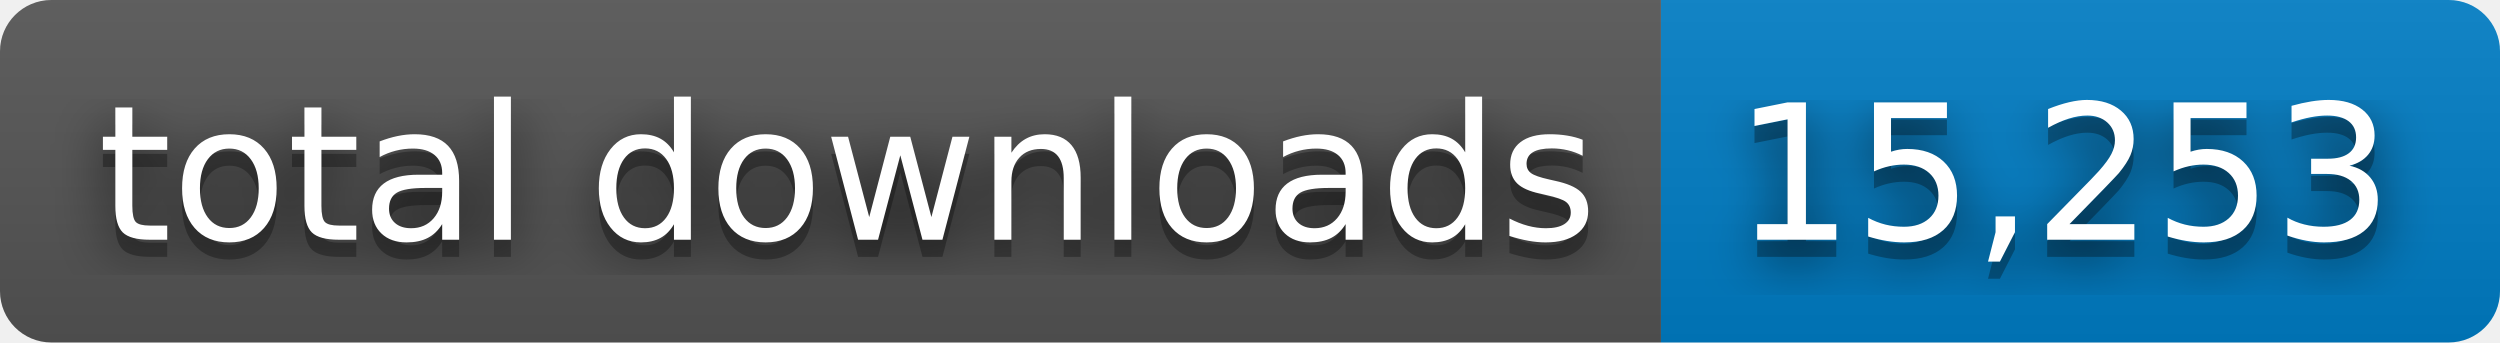
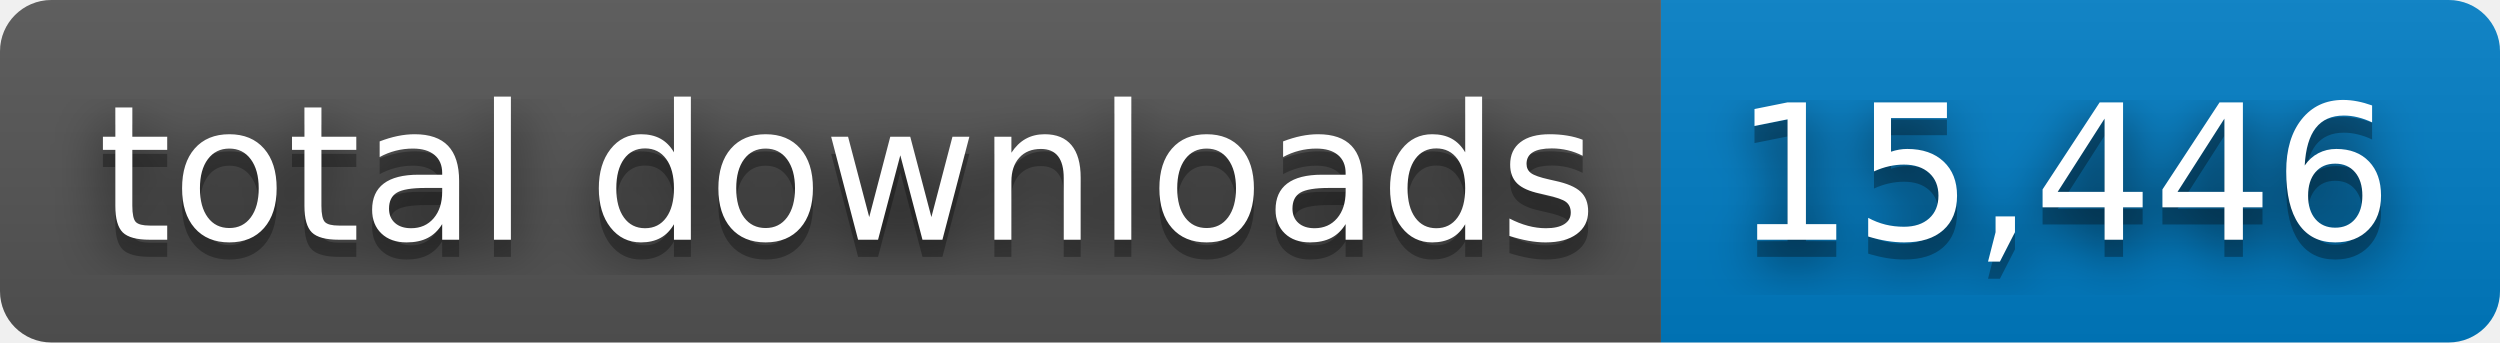
- <svg xmlns="http://www.w3.org/2000/svg" width="146" height="20" role="img" aria-label="total downloads: 15,253">
+ <svg xmlns="http://www.w3.org/2000/svg" width="146" height="20" role="img" aria-label="total downloads: 15,446">
  <filter id="blur">
    <feGaussianBlur stdDeviation="16" />
  </filter>
  <linearGradient id="s" x2="0" y2="100%">
    <stop offset="0" stop-color="#bbb" stop-opacity=".1" />
    <stop offset="1" stop-opacity=".1" />
  </linearGradient>
  <clipPath id="r">
    <rect width="146" height="20" rx="3" />
  </clipPath>
  <g clip-path="url(#r)">
    <rect width="97" height="20" fill="#555" />
    <rect x="97" width="49" height="20" fill="#007ec6" />
    <rect width="146" height="20" fill="url(#s)" />
  </g>
  <g fill="#fff" text-anchor="middle" font-family="Verdana,Geneva,DejaVu Sans,sans-serif" text-rendering="geometricPrecision" font-size="110">
    <g transform="scale(.1)">
      <g aria-hidden="true" fill="#010101">
        <text x="495" y="150" fill-opacity=".8" filter="url(#blur)" textLength="870">total downloads</text>
        <text x="495" y="150" fill-opacity=".3" textLength="870">total downloads</text>
      </g>
      <text x="495" y="140" textLength="870">total downloads</text>
    </g>
    <g transform="scale(.1)">
      <g aria-hidden="true" fill="#010101">
-         <text x="1205" y="150" fill-opacity=".8" filter="url(#blur)" textLength="390">15,253</text>
-         <text x="1205" y="150" fill-opacity=".3" textLength="390">15,253</text>
+         <text x="1205" y="150" fill-opacity=".8" filter="url(#blur)" textLength="390">15,446</text>
+         <text x="1205" y="150" fill-opacity=".3" textLength="390">15,446</text>
      </g>
-       <text x="1205" y="140" textLength="390">15,253</text>
+       <text x="1205" y="140" textLength="390">15,446</text>
    </g>
  </g>
</svg>
